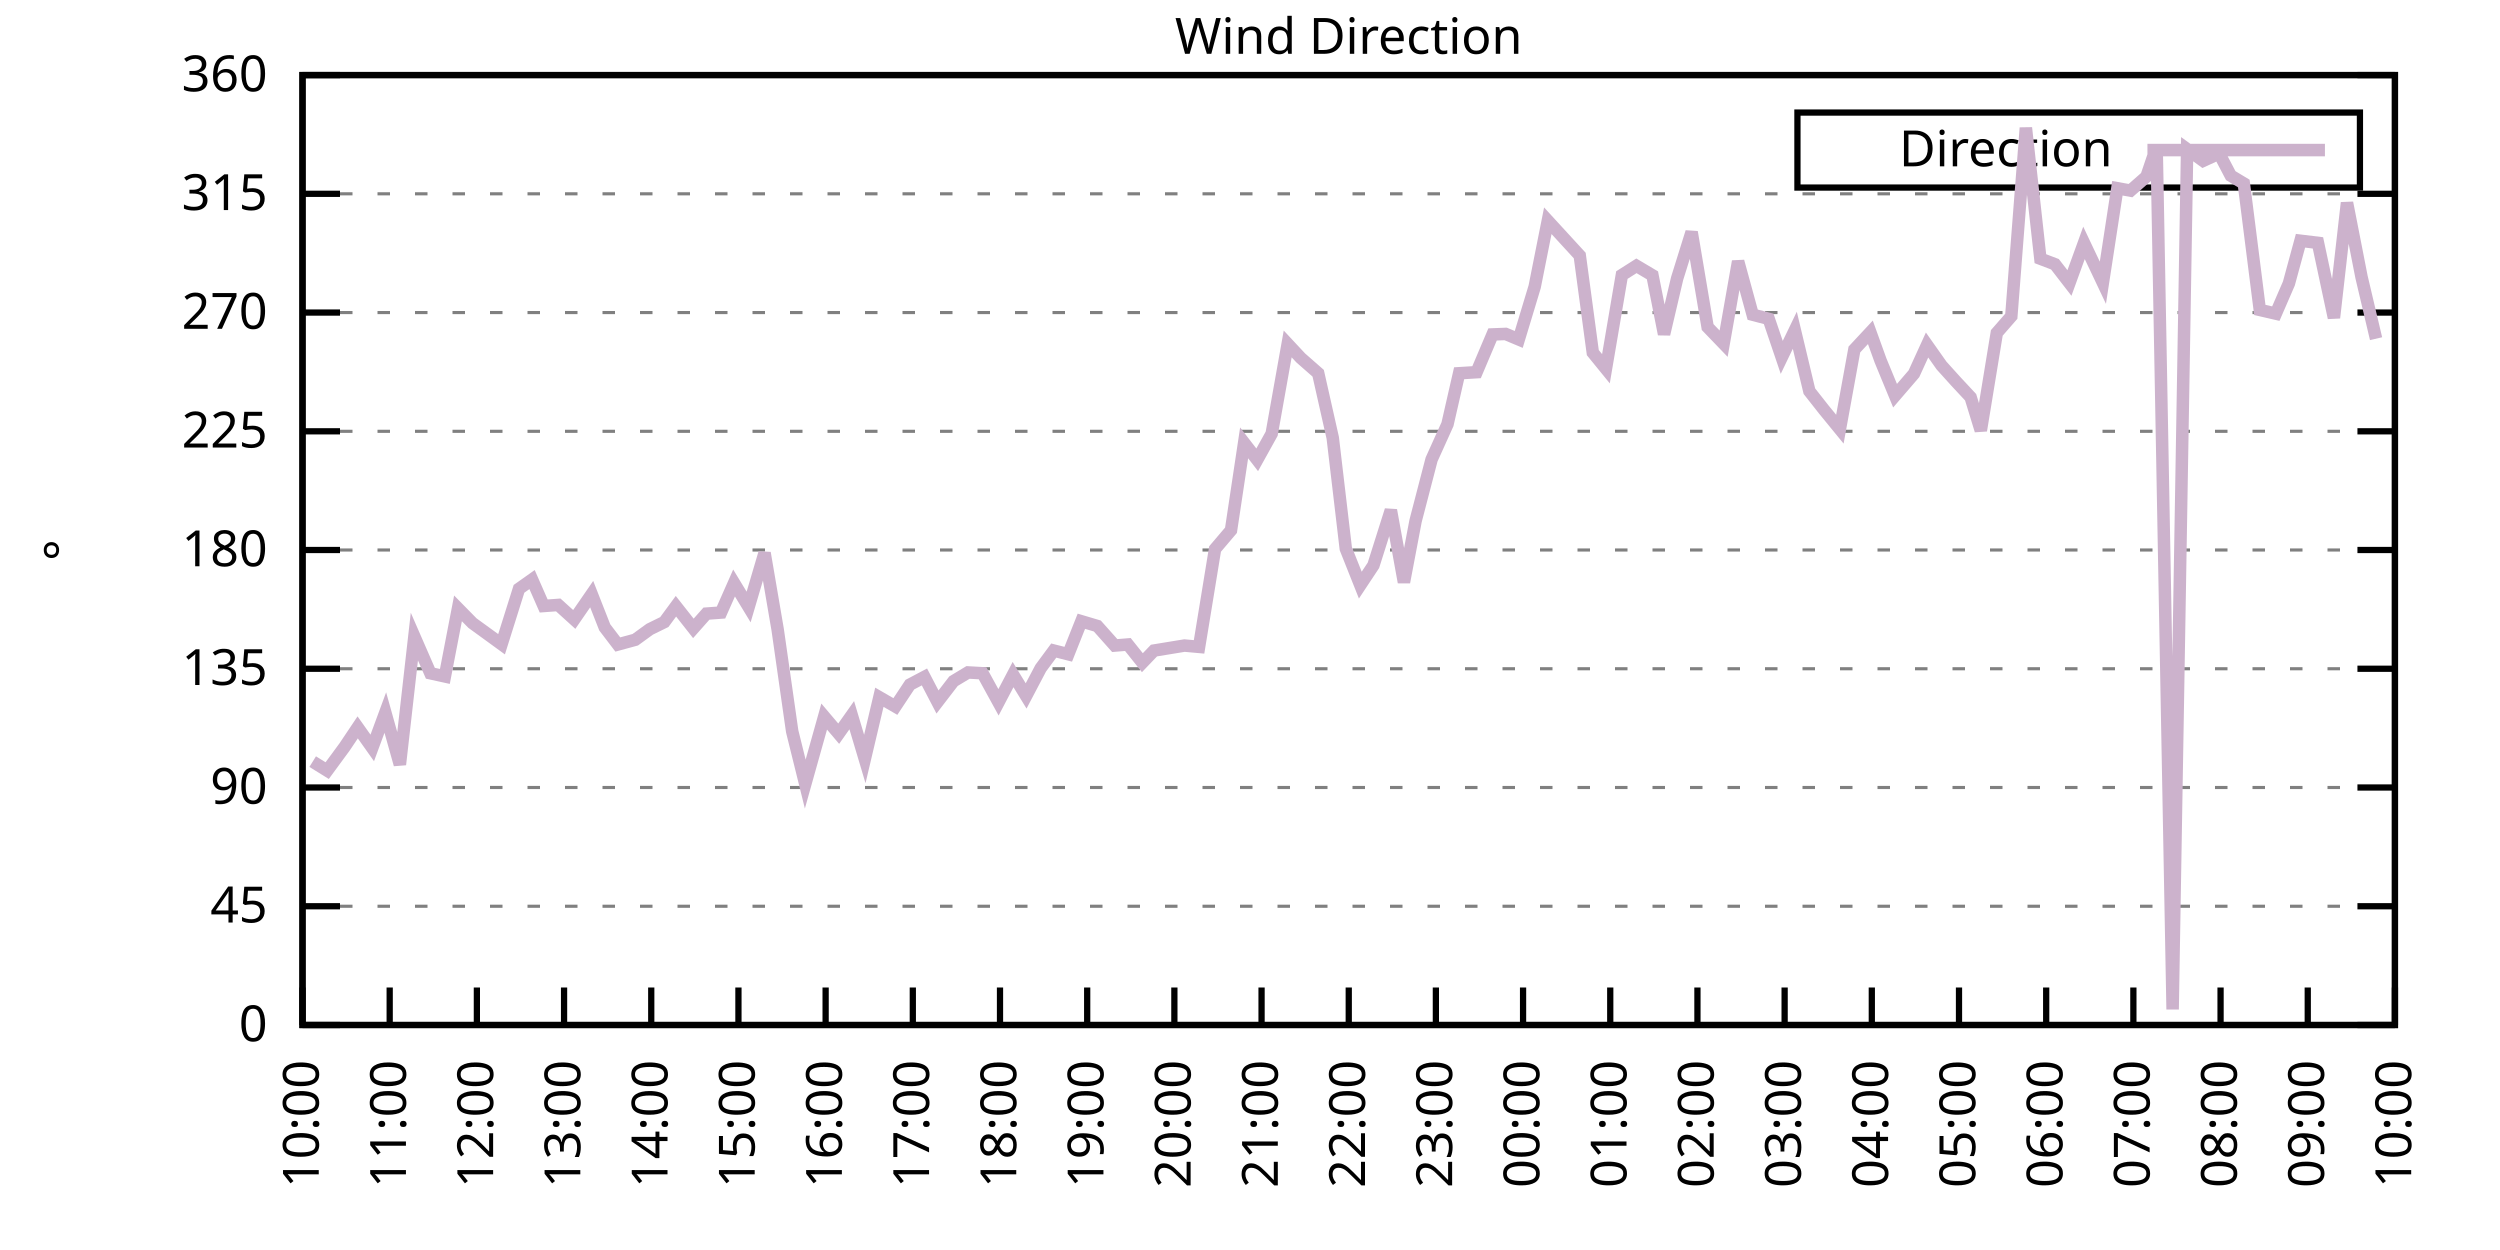
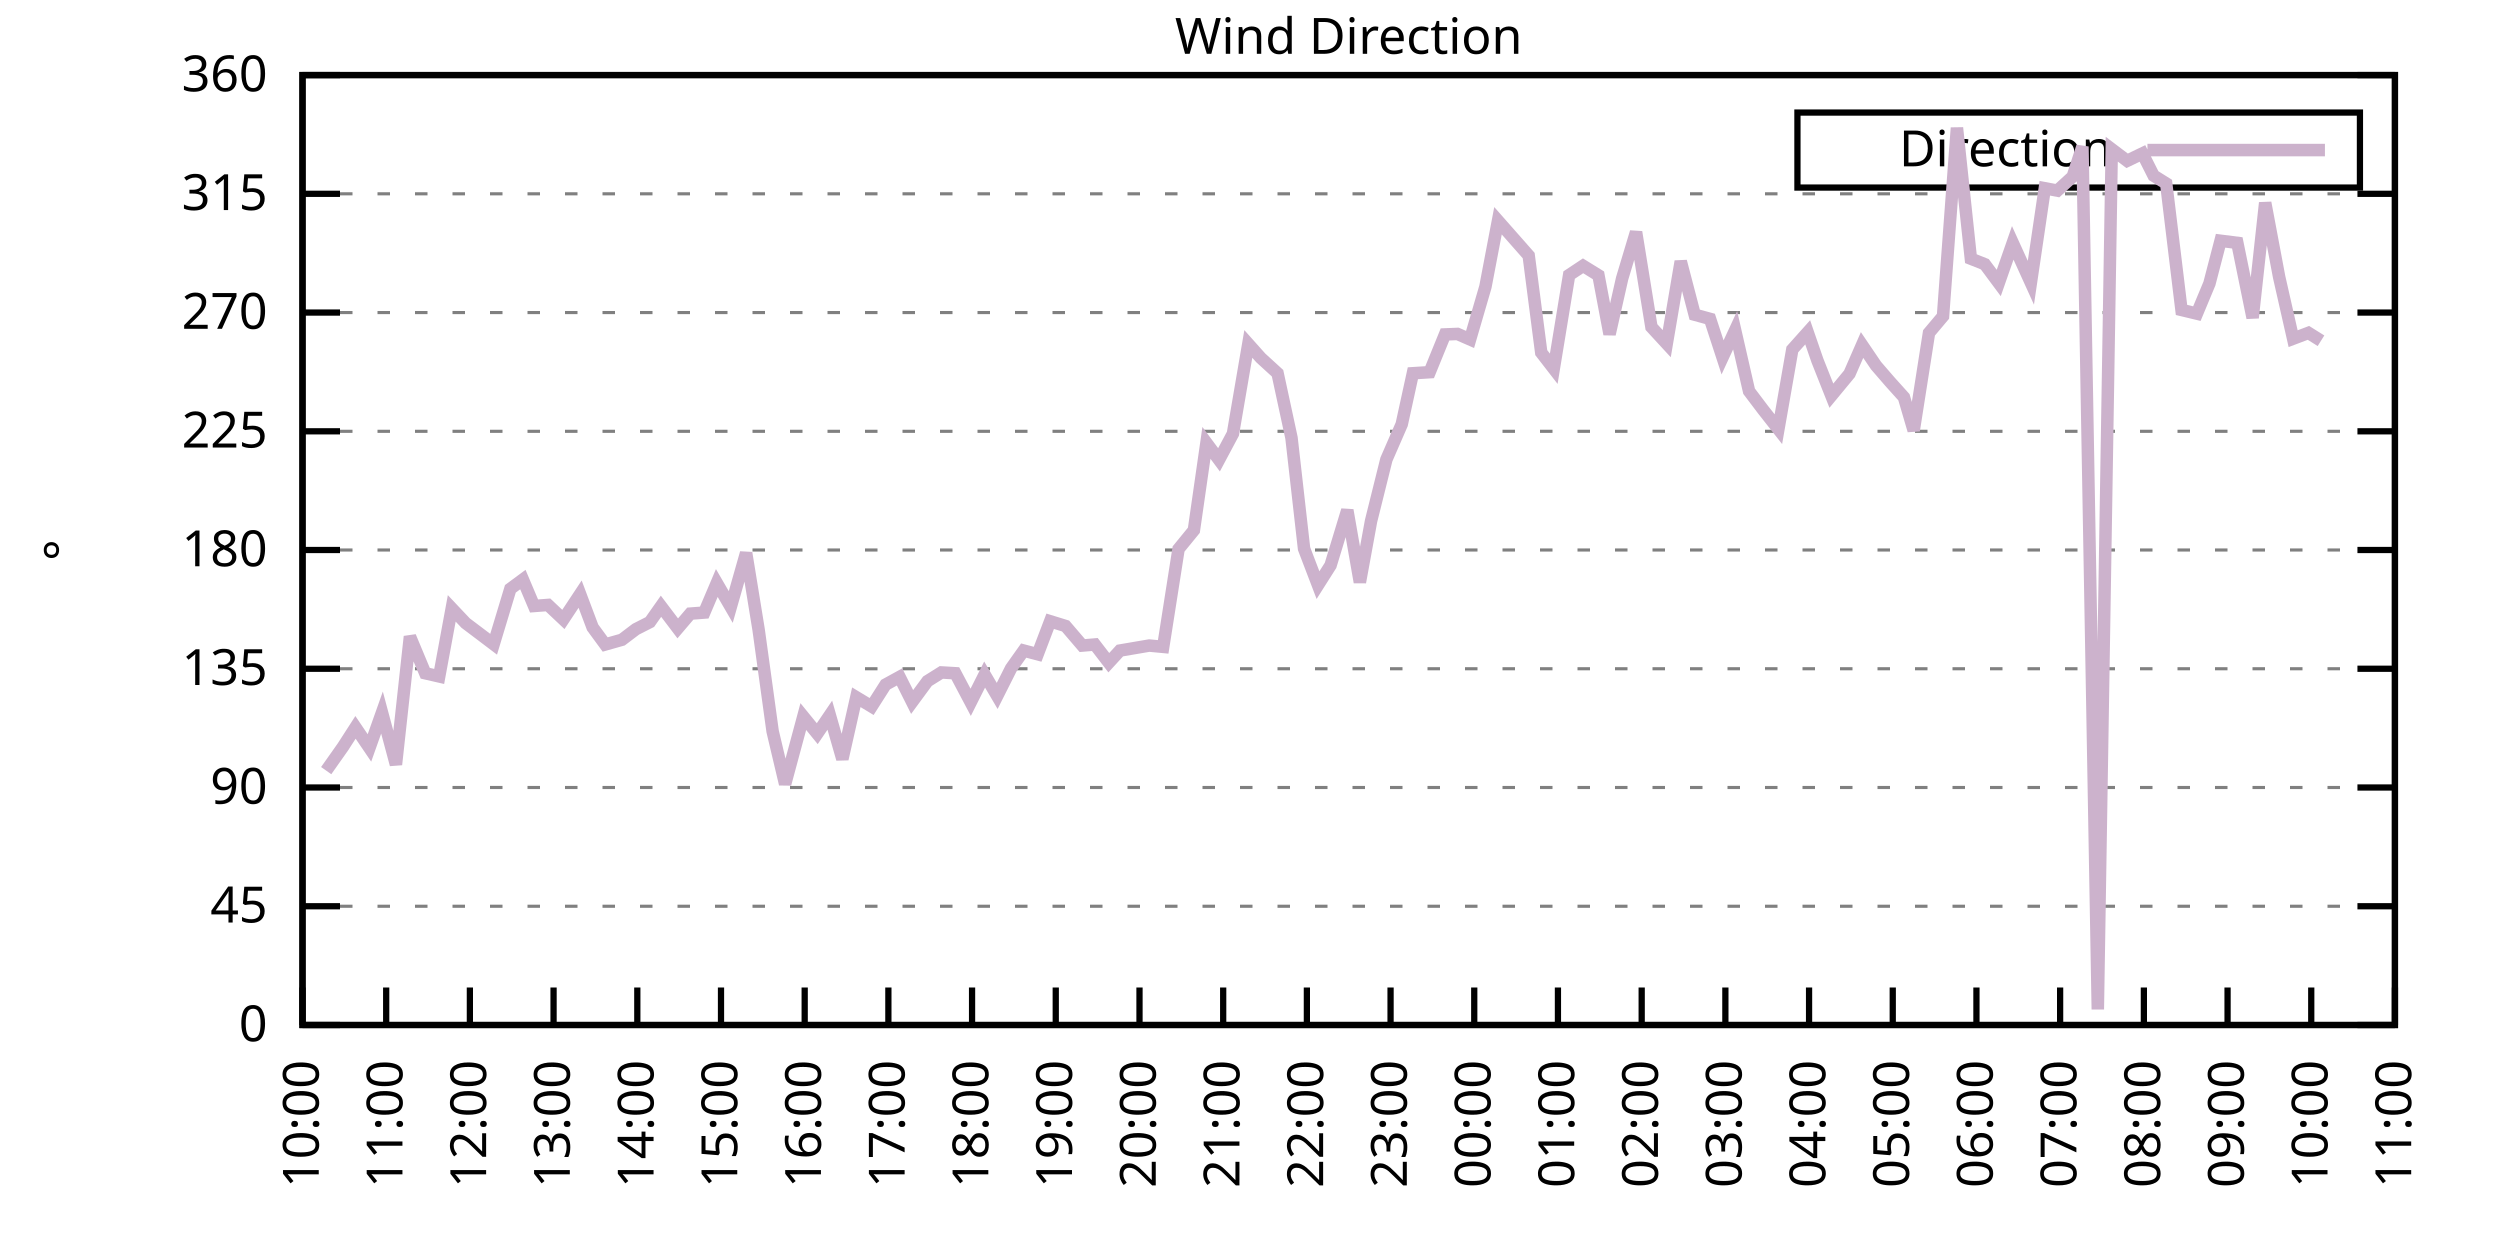
<svg xmlns="http://www.w3.org/2000/svg" xmlns:xlink="http://www.w3.org/1999/xlink" width="400" height="200" viewBox="0 0 400 200">
  <g id="gnuplot_canvas">
    <rect x="0" y="0" width="400" height="200" fill="none" />
    <defs>
      <circle id="gpDot" r="0.5" stroke-width="0.5" stroke="currentColor" />
      <path id="gpPt0" stroke-width="0.333" stroke="currentColor" d="M-1,0 h2 M0,-1 v2" />
      <path id="gpPt1" stroke-width="0.333" stroke="currentColor" d="M-1,-1 L1,1 M1,-1 L-1,1" />
      <path id="gpPt2" stroke-width="0.333" stroke="currentColor" d="M-1,0 L1,0 M0,-1 L0,1 M-1,-1 L1,1 M-1,1 L1,-1" />
      <rect id="gpPt3" stroke-width="0.333" stroke="currentColor" x="-1" y="-1" width="2" height="2" />
      <rect id="gpPt4" stroke-width="0.333" stroke="currentColor" fill="currentColor" x="-1" y="-1" width="2" height="2" />
      <circle id="gpPt5" stroke-width="0.333" stroke="currentColor" cx="0" cy="0" r="1" />
      <use xlink:href="#gpPt5" id="gpPt6" fill="currentColor" stroke="none" />
      <path id="gpPt7" stroke-width="0.333" stroke="currentColor" d="M0,-1.33 L-1.33,0.67 L1.33,0.67 z" />
      <use xlink:href="#gpPt7" id="gpPt8" fill="currentColor" stroke="none" />
      <use xlink:href="#gpPt7" id="gpPt9" stroke="currentColor" transform="rotate(180)" />
      <use xlink:href="#gpPt9" id="gpPt10" fill="currentColor" stroke="none" />
      <use xlink:href="#gpPt3" id="gpPt11" stroke="currentColor" transform="rotate(45)" />
      <use xlink:href="#gpPt11" id="gpPt12" fill="currentColor" stroke="none" />
      <path id="gpPt13" stroke-width="0.333" stroke="currentColor" d="M0,1.330 L1.265,0.411 L0.782,-1.067 L-0.782,-1.076 L-1.265,0.411 z" />
      <use xlink:href="#gpPt13" id="gpPt14" fill="currentColor" stroke="none" />
      <filter id="textbox" filterUnits="objectBoundingBox" x="0" y="0" height="1" width="1">
        <feFlood flood-color="white" flood-opacity="1" result="bgnd" />
        <feComposite in="SourceGraphic" in2="bgnd" operator="atop" />
      </filter>
      <filter id="greybox" filterUnits="objectBoundingBox" x="0" y="0" height="1" width="1">
        <feFlood flood-color="lightgrey" flood-opacity="1" result="grey" />
        <feComposite in="SourceGraphic" in2="grey" operator="atop" />
      </filter>
    </defs>
    <g fill="none" color="white" stroke="currentColor" stroke-width="1.00" stroke-linecap="butt" stroke-linejoin="miter">
</g>
    <g fill="none" color="black" stroke="currentColor" stroke-width="1.00" stroke-linecap="butt" stroke-linejoin="miter">
      <g stroke="none" shape-rendering="crispEdges">
        <polygon fill="rgb(255, 255, 255)" points="48.40,164.00 383.18,164.00 383.18,12.02 48.40,12.02 " />
      </g>
    </g>
    <g fill="none" color="black" stroke="currentColor" stroke-width="1.00" stroke-linecap="butt" stroke-linejoin="miter">
</g>
    <g fill="none" color="black" stroke="black" stroke-width="0.50" stroke-linecap="butt" stroke-linejoin="miter">
</g>
    <g fill="none" color="gray" stroke="currentColor" stroke-width="0.50" stroke-linecap="butt" stroke-linejoin="miter">
      <path stroke="gray" stroke-dasharray="2,4" class="gridline" d="M48.40,164.00 L383.19,164.00  " />
    </g>
    <g fill="none" color="gray" stroke="gray" stroke-width="1.00" stroke-linecap="butt" stroke-linejoin="miter">
</g>
    <g fill="none" color="black" stroke="currentColor" stroke-width="1.00" stroke-linecap="butt" stroke-linejoin="miter">
      <path stroke="black" d="M48.40,164.00 L54.40,164.00 M383.19,164.00 L377.19,164.00  " />
      <g transform="translate(42.80,166.60)" stroke="none" fill="black" font-family="Sans" font-size="8.00" text-anchor="end">
        <text>
          <tspan font-family="Sans"> 0</tspan>
        </text>
      </g>
    </g>
    <g fill="none" color="black" stroke="currentColor" stroke-width="1.00" stroke-linecap="butt" stroke-linejoin="miter">
</g>
    <g fill="none" color="black" stroke="black" stroke-width="0.50" stroke-linecap="butt" stroke-linejoin="miter">
</g>
    <g fill="none" color="gray" stroke="currentColor" stroke-width="0.50" stroke-linecap="butt" stroke-linejoin="miter">
      <path stroke="gray" stroke-dasharray="2,4" class="gridline" d="M48.40,145.00 L383.19,145.00  " />
    </g>
    <g fill="none" color="gray" stroke="gray" stroke-width="1.00" stroke-linecap="butt" stroke-linejoin="miter">
</g>
    <g fill="none" color="black" stroke="currentColor" stroke-width="1.00" stroke-linecap="butt" stroke-linejoin="miter">
      <path stroke="black" d="M48.40,145.00 L54.40,145.00 M383.19,145.00 L377.19,145.00  " />
      <g transform="translate(42.80,147.60)" stroke="none" fill="black" font-family="Sans" font-size="8.00" text-anchor="end">
        <text>
          <tspan font-family="Sans"> 45</tspan>
        </text>
      </g>
    </g>
    <g fill="none" color="black" stroke="currentColor" stroke-width="1.00" stroke-linecap="butt" stroke-linejoin="miter">
</g>
    <g fill="none" color="black" stroke="black" stroke-width="0.50" stroke-linecap="butt" stroke-linejoin="miter">
</g>
    <g fill="none" color="gray" stroke="currentColor" stroke-width="0.50" stroke-linecap="butt" stroke-linejoin="miter">
      <path stroke="gray" stroke-dasharray="2,4" class="gridline" d="M48.40,126.00 L383.19,126.00  " />
    </g>
    <g fill="none" color="gray" stroke="gray" stroke-width="1.00" stroke-linecap="butt" stroke-linejoin="miter">
</g>
    <g fill="none" color="black" stroke="currentColor" stroke-width="1.00" stroke-linecap="butt" stroke-linejoin="miter">
      <path stroke="black" d="M48.40,126.00 L54.40,126.00 M383.19,126.00 L377.19,126.00  " />
      <g transform="translate(42.80,128.60)" stroke="none" fill="black" font-family="Sans" font-size="8.00" text-anchor="end">
        <text>
          <tspan font-family="Sans"> 90</tspan>
        </text>
      </g>
    </g>
    <g fill="none" color="black" stroke="currentColor" stroke-width="1.00" stroke-linecap="butt" stroke-linejoin="miter">
</g>
    <g fill="none" color="black" stroke="black" stroke-width="0.50" stroke-linecap="butt" stroke-linejoin="miter">
</g>
    <g fill="none" color="gray" stroke="currentColor" stroke-width="0.50" stroke-linecap="butt" stroke-linejoin="miter">
      <path stroke="gray" stroke-dasharray="2,4" class="gridline" d="M48.40,107.00 L383.19,107.00  " />
    </g>
    <g fill="none" color="gray" stroke="gray" stroke-width="1.00" stroke-linecap="butt" stroke-linejoin="miter">
</g>
    <g fill="none" color="black" stroke="currentColor" stroke-width="1.00" stroke-linecap="butt" stroke-linejoin="miter">
      <path stroke="black" d="M48.40,107.00 L54.40,107.00 M383.19,107.00 L377.19,107.00  " />
      <g transform="translate(42.80,109.60)" stroke="none" fill="black" font-family="Sans" font-size="8.00" text-anchor="end">
        <text>
          <tspan font-family="Sans"> 135</tspan>
        </text>
      </g>
    </g>
    <g fill="none" color="black" stroke="currentColor" stroke-width="1.00" stroke-linecap="butt" stroke-linejoin="miter">
</g>
    <g fill="none" color="black" stroke="black" stroke-width="0.50" stroke-linecap="butt" stroke-linejoin="miter">
</g>
    <g fill="none" color="gray" stroke="currentColor" stroke-width="0.50" stroke-linecap="butt" stroke-linejoin="miter">
      <path stroke="gray" stroke-dasharray="2,4" class="gridline" d="M48.40,88.00 L383.19,88.00  " />
    </g>
    <g fill="none" color="gray" stroke="gray" stroke-width="1.00" stroke-linecap="butt" stroke-linejoin="miter">
</g>
    <g fill="none" color="black" stroke="currentColor" stroke-width="1.00" stroke-linecap="butt" stroke-linejoin="miter">
      <path stroke="black" d="M48.40,88.00 L54.40,88.00 M383.19,88.00 L377.19,88.00  " />
      <g transform="translate(42.80,90.60)" stroke="none" fill="black" font-family="Sans" font-size="8.00" text-anchor="end">
        <text>
          <tspan font-family="Sans"> 180</tspan>
        </text>
      </g>
    </g>
    <g fill="none" color="black" stroke="currentColor" stroke-width="1.00" stroke-linecap="butt" stroke-linejoin="miter">
</g>
    <g fill="none" color="black" stroke="black" stroke-width="0.50" stroke-linecap="butt" stroke-linejoin="miter">
</g>
    <g fill="none" color="gray" stroke="currentColor" stroke-width="0.50" stroke-linecap="butt" stroke-linejoin="miter">
      <path stroke="gray" stroke-dasharray="2,4" class="gridline" d="M48.40,69.01 L383.19,69.01  " />
    </g>
    <g fill="none" color="gray" stroke="gray" stroke-width="1.00" stroke-linecap="butt" stroke-linejoin="miter">
</g>
    <g fill="none" color="black" stroke="currentColor" stroke-width="1.00" stroke-linecap="butt" stroke-linejoin="miter">
      <path stroke="black" d="M48.40,69.01 L54.40,69.01 M383.19,69.01 L377.19,69.01  " />
      <g transform="translate(42.80,71.61)" stroke="none" fill="black" font-family="Sans" font-size="8.00" text-anchor="end">
        <text>
          <tspan font-family="Sans"> 225</tspan>
        </text>
      </g>
    </g>
    <g fill="none" color="black" stroke="currentColor" stroke-width="1.00" stroke-linecap="butt" stroke-linejoin="miter">
</g>
    <g fill="none" color="black" stroke="black" stroke-width="0.50" stroke-linecap="butt" stroke-linejoin="miter">
</g>
    <g fill="none" color="gray" stroke="currentColor" stroke-width="0.50" stroke-linecap="butt" stroke-linejoin="miter">
      <path stroke="gray" stroke-dasharray="2,4" class="gridline" d="M48.40,50.01 L383.19,50.01  " />
    </g>
    <g fill="none" color="gray" stroke="gray" stroke-width="1.00" stroke-linecap="butt" stroke-linejoin="miter">
</g>
    <g fill="none" color="black" stroke="currentColor" stroke-width="1.00" stroke-linecap="butt" stroke-linejoin="miter">
      <path stroke="black" d="M48.40,50.01 L54.40,50.01 M383.19,50.01 L377.19,50.01  " />
      <g transform="translate(42.80,52.61)" stroke="none" fill="black" font-family="Sans" font-size="8.00" text-anchor="end">
        <text>
          <tspan font-family="Sans"> 270</tspan>
        </text>
      </g>
    </g>
    <g fill="none" color="black" stroke="currentColor" stroke-width="1.00" stroke-linecap="butt" stroke-linejoin="miter">
</g>
    <g fill="none" color="black" stroke="black" stroke-width="0.50" stroke-linecap="butt" stroke-linejoin="miter">
</g>
    <g fill="none" color="gray" stroke="currentColor" stroke-width="0.50" stroke-linecap="butt" stroke-linejoin="miter">
      <path stroke="gray" stroke-dasharray="2,4" class="gridline" d="M48.40,31.01 L383.19,31.01  " />
    </g>
    <g fill="none" color="gray" stroke="gray" stroke-width="1.00" stroke-linecap="butt" stroke-linejoin="miter">
</g>
    <g fill="none" color="black" stroke="currentColor" stroke-width="1.00" stroke-linecap="butt" stroke-linejoin="miter">
      <path stroke="black" d="M48.40,31.01 L54.40,31.01 M383.19,31.01 L377.19,31.01  " />
      <g transform="translate(42.80,33.61)" stroke="none" fill="black" font-family="Sans" font-size="8.00" text-anchor="end">
        <text>
          <tspan font-family="Sans"> 315</tspan>
        </text>
      </g>
    </g>
    <g fill="none" color="black" stroke="currentColor" stroke-width="1.00" stroke-linecap="butt" stroke-linejoin="miter">
</g>
    <g fill="none" color="black" stroke="black" stroke-width="0.50" stroke-linecap="butt" stroke-linejoin="miter">
</g>
    <g fill="none" color="gray" stroke="currentColor" stroke-width="0.50" stroke-linecap="butt" stroke-linejoin="miter">
      <path stroke="gray" stroke-dasharray="2,4" class="gridline" d="M48.40,12.01 L383.19,12.01  " />
    </g>
    <g fill="none" color="gray" stroke="gray" stroke-width="1.00" stroke-linecap="butt" stroke-linejoin="miter">
</g>
    <g fill="none" color="black" stroke="currentColor" stroke-width="1.00" stroke-linecap="butt" stroke-linejoin="miter">
      <path stroke="black" d="M48.40,12.01 L54.40,12.01 M383.19,12.01 L377.19,12.01  " />
      <g transform="translate(42.80,14.61)" stroke="none" fill="black" font-family="Sans" font-size="8.00" text-anchor="end">
        <text>
          <tspan font-family="Sans"> 360</tspan>
        </text>
      </g>
    </g>
    <g fill="none" color="black" stroke="currentColor" stroke-width="1.00" stroke-linecap="butt" stroke-linejoin="miter">
      <path stroke="black" d="M48.40,164.00 L48.40,158.00  " />
      <g transform="translate(51.00,169.60) rotate(270.00)" stroke="none" fill="black" font-family="Sans" font-size="8.00" text-anchor="end">
        <text>
          <tspan font-family="Sans">10:00</tspan>
        </text>
      </g>
    </g>
    <g fill="none" color="black" stroke="currentColor" stroke-width="1.00" stroke-linecap="butt" stroke-linejoin="miter">
-       <path stroke="black" d="M62.35,164.00 L62.35,158.00  " />
-       <g transform="translate(64.95,169.60) rotate(270.00)" stroke="none" fill="black" font-family="Sans" font-size="8.00" text-anchor="end">
+       <path stroke="black" d="M61.79,164.00 L61.79,158.00  " />
+       <g transform="translate(64.39,169.60) rotate(270.00)" stroke="none" fill="black" font-family="Sans" font-size="8.00" text-anchor="end">
        <text>
          <tspan font-family="Sans">11:00</tspan>
        </text>
      </g>
    </g>
    <g fill="none" color="black" stroke="currentColor" stroke-width="1.00" stroke-linecap="butt" stroke-linejoin="miter">
-       <path stroke="black" d="M76.30,164.00 L76.30,158.00  " />
-       <g transform="translate(78.90,169.60) rotate(270.00)" stroke="none" fill="black" font-family="Sans" font-size="8.00" text-anchor="end">
+       <path stroke="black" d="M75.18,164.00 L75.18,158.00  " />
+       <g transform="translate(77.78,169.60) rotate(270.00)" stroke="none" fill="black" font-family="Sans" font-size="8.00" text-anchor="end">
        <text>
          <tspan font-family="Sans">12:00</tspan>
        </text>
      </g>
    </g>
    <g fill="none" color="black" stroke="currentColor" stroke-width="1.00" stroke-linecap="butt" stroke-linejoin="miter">
-       <path stroke="black" d="M90.25,164.00 L90.25,158.00  " />
-       <g transform="translate(92.85,169.60) rotate(270.00)" stroke="none" fill="black" font-family="Sans" font-size="8.00" text-anchor="end">
+       <path stroke="black" d="M88.57,164.00 L88.57,158.00  " />
+       <g transform="translate(91.17,169.60) rotate(270.00)" stroke="none" fill="black" font-family="Sans" font-size="8.00" text-anchor="end">
        <text>
          <tspan font-family="Sans">13:00</tspan>
        </text>
      </g>
    </g>
    <g fill="none" color="black" stroke="currentColor" stroke-width="1.00" stroke-linecap="butt" stroke-linejoin="miter">
-       <path stroke="black" d="M104.20,164.00 L104.20,158.00  " />
-       <g transform="translate(106.80,169.60) rotate(270.00)" stroke="none" fill="black" font-family="Sans" font-size="8.00" text-anchor="end">
+       <path stroke="black" d="M101.97,164.00 L101.97,158.00  " />
+       <g transform="translate(104.57,169.60) rotate(270.00)" stroke="none" fill="black" font-family="Sans" font-size="8.00" text-anchor="end">
        <text>
          <tspan font-family="Sans">14:00</tspan>
        </text>
      </g>
    </g>
    <g fill="none" color="black" stroke="currentColor" stroke-width="1.00" stroke-linecap="butt" stroke-linejoin="miter">
-       <path stroke="black" d="M118.15,164.00 L118.15,158.00  " />
-       <g transform="translate(120.75,169.60) rotate(270.00)" stroke="none" fill="black" font-family="Sans" font-size="8.00" text-anchor="end">
+       <path stroke="black" d="M115.36,164.00 L115.36,158.00  " />
+       <g transform="translate(117.96,169.60) rotate(270.00)" stroke="none" fill="black" font-family="Sans" font-size="8.00" text-anchor="end">
        <text>
          <tspan font-family="Sans">15:00</tspan>
        </text>
      </g>
    </g>
    <g fill="none" color="black" stroke="currentColor" stroke-width="1.00" stroke-linecap="butt" stroke-linejoin="miter">
-       <path stroke="black" d="M132.10,164.00 L132.10,158.00  " />
-       <g transform="translate(134.70,169.60) rotate(270.00)" stroke="none" fill="black" font-family="Sans" font-size="8.00" text-anchor="end">
+       <path stroke="black" d="M128.75,164.00 L128.75,158.00  " />
+       <g transform="translate(131.35,169.60) rotate(270.00)" stroke="none" fill="black" font-family="Sans" font-size="8.00" text-anchor="end">
        <text>
          <tspan font-family="Sans">16:00</tspan>
        </text>
      </g>
    </g>
    <g fill="none" color="black" stroke="currentColor" stroke-width="1.00" stroke-linecap="butt" stroke-linejoin="miter">
-       <path stroke="black" d="M146.05,164.00 L146.05,158.00  " />
-       <g transform="translate(148.65,169.60) rotate(270.00)" stroke="none" fill="black" font-family="Sans" font-size="8.00" text-anchor="end">
+       <path stroke="black" d="M142.14,164.00 L142.14,158.00  " />
+       <g transform="translate(144.74,169.60) rotate(270.00)" stroke="none" fill="black" font-family="Sans" font-size="8.00" text-anchor="end">
        <text>
          <tspan font-family="Sans">17:00</tspan>
        </text>
      </g>
    </g>
    <g fill="none" color="black" stroke="currentColor" stroke-width="1.00" stroke-linecap="butt" stroke-linejoin="miter">
-       <path stroke="black" d="M160.00,164.00 L160.00,158.00  " />
-       <g transform="translate(162.60,169.60) rotate(270.00)" stroke="none" fill="black" font-family="Sans" font-size="8.00" text-anchor="end">
+       <path stroke="black" d="M155.53,164.00 L155.53,158.00  " />
+       <g transform="translate(158.13,169.60) rotate(270.00)" stroke="none" fill="black" font-family="Sans" font-size="8.00" text-anchor="end">
        <text>
          <tspan font-family="Sans">18:00</tspan>
        </text>
      </g>
    </g>
    <g fill="none" color="black" stroke="currentColor" stroke-width="1.00" stroke-linecap="butt" stroke-linejoin="miter">
-       <path stroke="black" d="M173.95,164.00 L173.95,158.00  " />
-       <g transform="translate(176.55,169.60) rotate(270.00)" stroke="none" fill="black" font-family="Sans" font-size="8.00" text-anchor="end">
+       <path stroke="black" d="M168.92,164.00 L168.92,158.00  " />
+       <g transform="translate(171.52,169.60) rotate(270.00)" stroke="none" fill="black" font-family="Sans" font-size="8.00" text-anchor="end">
        <text>
          <tspan font-family="Sans">19:00</tspan>
        </text>
      </g>
    </g>
    <g fill="none" color="black" stroke="currentColor" stroke-width="1.00" stroke-linecap="butt" stroke-linejoin="miter">
-       <path stroke="black" d="M187.90,164.00 L187.90,158.00  " />
-       <g transform="translate(190.50,169.60) rotate(270.00)" stroke="none" fill="black" font-family="Sans" font-size="8.00" text-anchor="end">
+       <path stroke="black" d="M182.32,164.00 L182.32,158.00  " />
+       <g transform="translate(184.92,169.60) rotate(270.00)" stroke="none" fill="black" font-family="Sans" font-size="8.00" text-anchor="end">
        <text>
          <tspan font-family="Sans">20:00</tspan>
        </text>
      </g>
    </g>
    <g fill="none" color="black" stroke="currentColor" stroke-width="1.00" stroke-linecap="butt" stroke-linejoin="miter">
-       <path stroke="black" d="M201.85,164.00 L201.85,158.00  " />
-       <g transform="translate(204.45,169.60) rotate(270.00)" stroke="none" fill="black" font-family="Sans" font-size="8.00" text-anchor="end">
+       <path stroke="black" d="M195.71,164.00 L195.71,158.00  " />
+       <g transform="translate(198.31,169.60) rotate(270.00)" stroke="none" fill="black" font-family="Sans" font-size="8.00" text-anchor="end">
        <text>
          <tspan font-family="Sans">21:00</tspan>
        </text>
      </g>
    </g>
    <g fill="none" color="black" stroke="currentColor" stroke-width="1.00" stroke-linecap="butt" stroke-linejoin="miter">
-       <path stroke="black" d="M215.80,164.00 L215.80,158.00  " />
-       <g transform="translate(218.40,169.60) rotate(270.00)" stroke="none" fill="black" font-family="Sans" font-size="8.00" text-anchor="end">
+       <path stroke="black" d="M209.10,164.00 L209.10,158.00  " />
+       <g transform="translate(211.70,169.60) rotate(270.00)" stroke="none" fill="black" font-family="Sans" font-size="8.00" text-anchor="end">
        <text>
          <tspan font-family="Sans">22:00</tspan>
        </text>
      </g>
    </g>
    <g fill="none" color="black" stroke="currentColor" stroke-width="1.00" stroke-linecap="butt" stroke-linejoin="miter">
-       <path stroke="black" d="M229.74,164.00 L229.74,158.00  " />
-       <g transform="translate(232.34,169.60) rotate(270.00)" stroke="none" fill="black" font-family="Sans" font-size="8.00" text-anchor="end">
+       <path stroke="black" d="M222.49,164.00 L222.49,158.00  " />
+       <g transform="translate(225.09,169.60) rotate(270.00)" stroke="none" fill="black" font-family="Sans" font-size="8.00" text-anchor="end">
        <text>
          <tspan font-family="Sans">23:00</tspan>
        </text>
      </g>
    </g>
    <g fill="none" color="black" stroke="currentColor" stroke-width="1.00" stroke-linecap="butt" stroke-linejoin="miter">
-       <path stroke="black" d="M243.69,164.00 L243.69,158.00  " />
-       <g transform="translate(246.29,169.60) rotate(270.00)" stroke="none" fill="black" font-family="Sans" font-size="8.00" text-anchor="end">
+       <path stroke="black" d="M235.88,164.00 L235.88,158.00  " />
+       <g transform="translate(238.48,169.60) rotate(270.00)" stroke="none" fill="black" font-family="Sans" font-size="8.00" text-anchor="end">
        <text>
          <tspan font-family="Sans">00:00</tspan>
        </text>
      </g>
    </g>
    <g fill="none" color="black" stroke="currentColor" stroke-width="1.00" stroke-linecap="butt" stroke-linejoin="miter">
-       <path stroke="black" d="M257.64,164.00 L257.64,158.00  " />
-       <g transform="translate(260.24,169.60) rotate(270.00)" stroke="none" fill="black" font-family="Sans" font-size="8.00" text-anchor="end">
+       <path stroke="black" d="M249.27,164.00 L249.27,158.00  " />
+       <g transform="translate(251.87,169.60) rotate(270.00)" stroke="none" fill="black" font-family="Sans" font-size="8.00" text-anchor="end">
        <text>
          <tspan font-family="Sans">01:00</tspan>
        </text>
      </g>
    </g>
    <g fill="none" color="black" stroke="currentColor" stroke-width="1.00" stroke-linecap="butt" stroke-linejoin="miter">
-       <path stroke="black" d="M271.59,164.00 L271.59,158.00  " />
-       <g transform="translate(274.19,169.60) rotate(270.00)" stroke="none" fill="black" font-family="Sans" font-size="8.00" text-anchor="end">
+       <path stroke="black" d="M262.67,164.00 L262.67,158.00  " />
+       <g transform="translate(265.27,169.60) rotate(270.00)" stroke="none" fill="black" font-family="Sans" font-size="8.00" text-anchor="end">
        <text>
          <tspan font-family="Sans">02:00</tspan>
        </text>
      </g>
    </g>
    <g fill="none" color="black" stroke="currentColor" stroke-width="1.00" stroke-linecap="butt" stroke-linejoin="miter">
-       <path stroke="black" d="M285.54,164.00 L285.54,158.00  " />
-       <g transform="translate(288.14,169.60) rotate(270.00)" stroke="none" fill="black" font-family="Sans" font-size="8.00" text-anchor="end">
+       <path stroke="black" d="M276.06,164.00 L276.06,158.00  " />
+       <g transform="translate(278.66,169.60) rotate(270.00)" stroke="none" fill="black" font-family="Sans" font-size="8.00" text-anchor="end">
        <text>
          <tspan font-family="Sans">03:00</tspan>
        </text>
      </g>
    </g>
    <g fill="none" color="black" stroke="currentColor" stroke-width="1.00" stroke-linecap="butt" stroke-linejoin="miter">
-       <path stroke="black" d="M299.49,164.00 L299.49,158.00  " />
-       <g transform="translate(302.09,169.60) rotate(270.00)" stroke="none" fill="black" font-family="Sans" font-size="8.00" text-anchor="end">
+       <path stroke="black" d="M289.45,164.00 L289.45,158.00  " />
+       <g transform="translate(292.05,169.60) rotate(270.00)" stroke="none" fill="black" font-family="Sans" font-size="8.00" text-anchor="end">
        <text>
          <tspan font-family="Sans">04:00</tspan>
        </text>
      </g>
    </g>
    <g fill="none" color="black" stroke="currentColor" stroke-width="1.00" stroke-linecap="butt" stroke-linejoin="miter">
-       <path stroke="black" d="M313.44,164.00 L313.44,158.00  " />
-       <g transform="translate(316.04,169.60) rotate(270.00)" stroke="none" fill="black" font-family="Sans" font-size="8.00" text-anchor="end">
+       <path stroke="black" d="M302.84,164.00 L302.84,158.00  " />
+       <g transform="translate(305.44,169.60) rotate(270.00)" stroke="none" fill="black" font-family="Sans" font-size="8.00" text-anchor="end">
        <text>
          <tspan font-family="Sans">05:00</tspan>
        </text>
      </g>
    </g>
    <g fill="none" color="black" stroke="currentColor" stroke-width="1.00" stroke-linecap="butt" stroke-linejoin="miter">
-       <path stroke="black" d="M327.39,164.00 L327.39,158.00  " />
-       <g transform="translate(329.99,169.60) rotate(270.00)" stroke="none" fill="black" font-family="Sans" font-size="8.00" text-anchor="end">
+       <path stroke="black" d="M316.23,164.00 L316.23,158.00  " />
+       <g transform="translate(318.83,169.60) rotate(270.00)" stroke="none" fill="black" font-family="Sans" font-size="8.00" text-anchor="end">
        <text>
          <tspan font-family="Sans">06:00</tspan>
        </text>
      </g>
    </g>
    <g fill="none" color="black" stroke="currentColor" stroke-width="1.00" stroke-linecap="butt" stroke-linejoin="miter">
-       <path stroke="black" d="M341.34,164.00 L341.34,158.00  " />
-       <g transform="translate(343.94,169.60) rotate(270.00)" stroke="none" fill="black" font-family="Sans" font-size="8.00" text-anchor="end">
+       <path stroke="black" d="M329.62,164.00 L329.62,158.00  " />
+       <g transform="translate(332.22,169.60) rotate(270.00)" stroke="none" fill="black" font-family="Sans" font-size="8.00" text-anchor="end">
        <text>
          <tspan font-family="Sans">07:00</tspan>
        </text>
      </g>
    </g>
    <g fill="none" color="black" stroke="currentColor" stroke-width="1.00" stroke-linecap="butt" stroke-linejoin="miter">
-       <path stroke="black" d="M355.29,164.00 L355.29,158.00  " />
-       <g transform="translate(357.89,169.60) rotate(270.00)" stroke="none" fill="black" font-family="Sans" font-size="8.00" text-anchor="end">
+       <path stroke="black" d="M343.02,164.00 L343.02,158.00  " />
+       <g transform="translate(345.62,169.60) rotate(270.00)" stroke="none" fill="black" font-family="Sans" font-size="8.00" text-anchor="end">
        <text>
          <tspan font-family="Sans">08:00</tspan>
        </text>
      </g>
    </g>
    <g fill="none" color="black" stroke="currentColor" stroke-width="1.00" stroke-linecap="butt" stroke-linejoin="miter">
-       <path stroke="black" d="M369.24,164.00 L369.24,158.00  " />
-       <g transform="translate(371.84,169.60) rotate(270.00)" stroke="none" fill="black" font-family="Sans" font-size="8.00" text-anchor="end">
+       <path stroke="black" d="M356.41,164.00 L356.41,158.00  " />
+       <g transform="translate(359.01,169.60) rotate(270.00)" stroke="none" fill="black" font-family="Sans" font-size="8.00" text-anchor="end">
        <text>
          <tspan font-family="Sans">09:00</tspan>
+         </text>
+       </g>
+     </g>
+     <g fill="none" color="black" stroke="currentColor" stroke-width="1.00" stroke-linecap="butt" stroke-linejoin="miter">
+       <path stroke="black" d="M369.80,164.00 L369.80,158.00  " />
+       <g transform="translate(372.40,169.60) rotate(270.00)" stroke="none" fill="black" font-family="Sans" font-size="8.00" text-anchor="end">
+         <text>
+           <tspan font-family="Sans">10:00</tspan>
        </text>
      </g>
    </g>
    <g fill="none" color="black" stroke="currentColor" stroke-width="1.00" stroke-linecap="butt" stroke-linejoin="miter">
      <path stroke="black" d="M383.19,164.00 L383.19,158.00  " />
      <g transform="translate(385.79,169.60) rotate(270.00)" stroke="none" fill="black" font-family="Sans" font-size="8.00" text-anchor="end">
        <text>
-           <tspan font-family="Sans">10:00</tspan>
+           <tspan font-family="Sans">11:00</tspan>
        </text>
      </g>
    </g>
    <g fill="none" color="black" stroke="currentColor" stroke-width="1.00" stroke-linecap="butt" stroke-linejoin="miter">
</g>
    <g fill="none" color="black" stroke="currentColor" stroke-width="1.00" stroke-linecap="butt" stroke-linejoin="miter">
      <path stroke="black" d="M48.40,12.01 L48.40,164.00 L383.19,164.00 L383.19,12.01 L48.40,12.01 Z  " />
    </g>
    <g fill="none" color="black" stroke="currentColor" stroke-width="1.00" stroke-linecap="butt" stroke-linejoin="miter">
</g>
    <g fill="none" color="black" stroke="currentColor" stroke-width="1.00" stroke-linecap="butt" stroke-linejoin="miter">
      <path stroke="black" d="M287.59,30.01 L287.59,18.01 L377.59,18.01 L377.59,30.01 L287.59,30.01 Z  " />
    </g>
    <g id="Wind_direction_plot_1">
      <g fill="none" color="white" stroke="black" stroke-width="2.00" stroke-linecap="butt" stroke-linejoin="miter">
</g>
      <g fill="none" color="black" stroke="currentColor" stroke-width="2.00" stroke-linecap="butt" stroke-linejoin="miter">
        <g transform="translate(337.99,26.61)" stroke="none" fill="black" font-family="Sans" font-size="8.00" text-anchor="end">
          <text>
            <tspan font-family="Sans">Direction</tspan>
          </text>
        </g>
      </g>
      <g fill="none" color="black" stroke="currentColor" stroke-width="2.00" stroke-linecap="butt" stroke-linejoin="miter">
-         <path stroke="rgb(204, 178, 204)" d="M343.59,24.01 L371.99,24.01 M50.03,121.86 L52.35,123.30 L55.14,119.50 L57.23,116.38 L59.56,119.67 L61.65,114.01   L63.98,122.33 L66.30,101.85 L68.86,107.72 L71.18,108.23 L73.28,97.34 L75.60,99.70 L77.93,101.39 L80.25,103.08   L83.04,94.21 L85.13,92.73 L86.99,96.96 L89.32,96.79 L91.88,99.11 L94.67,95.06 L96.76,100.38 L98.85,103.12   L101.64,102.36 L103.97,100.67 L106.29,99.53 L108.15,97.00 L110.94,100.54 L113.03,98.18 L115.36,98.01 L117.45,93.28   L119.78,97.12 L122.33,88.47 L124.43,100.76 L126.75,117.01 L128.84,125.45 L131.87,114.65 L134.19,117.39 L136.28,114.43   L138.37,121.44 L140.70,111.56 L143.26,113.04 L145.58,109.54 L147.91,108.31 L150.00,112.32 L152.56,108.99 L154.88,107.59   L157.21,107.72 L159.76,112.37 L162.09,107.93 L164.18,111.35 L166.51,106.92 L168.60,104.09 L170.92,104.68 L173.02,99.40   L175.57,100.16 L178.36,103.29 L180.46,103.12 L182.78,106.03 L184.64,104.09 L187.20,103.67 L189.52,103.29 L191.85,103.50   L194.41,87.84 L196.96,84.84 L199.06,70.86 L201.15,73.57 L203.47,69.39 L206.03,55.03 L208.12,57.27 L210.91,59.72   L213.24,70.06 L215.33,87.79 L217.65,93.62 L219.75,90.45 L222.54,81.63 L224.63,93.16 L226.49,83.36 L229.05,73.52   L231.60,67.87 L233.46,59.72 L236.25,59.55 L238.81,53.51 L240.90,53.43 L243.00,54.31 L245.55,45.87 L247.65,35.32   L252.76,40.89 L254.85,56.42 L256.95,59.00 L259.50,44.01 L261.83,42.53 L264.39,44.05 L266.25,53.47 L268.34,44.56   L270.66,37.13 L273.22,52.33 L275.78,54.99 L278.10,41.82 L280.43,50.35 L282.99,51.02 L285.08,57.18 L287.17,52.84   L289.50,62.59 L291.82,65.54 L294.38,68.67 L296.70,55.92 L299.26,53.17 L300.89,57.69 L303.21,63.31 L306.23,59.80   L308.33,55.20 L310.65,58.49 L312.98,61.07 L315.30,63.56 L316.93,68.88 L319.49,53.26 L321.81,50.60 L324.14,20.45   L326.46,41.39 L328.79,42.28 L331.11,45.28 L333.44,38.86 L336.46,45.24 L338.78,30.12 L340.88,30.50 L343.43,28.26   L345.06,23.45 L347.62,161.51 L349.94,23.87 L352.50,25.73 L355.06,24.55 L356.92,28.10 L359.01,29.36 L361.57,49.59   L364.13,50.18 L366.22,45.36 L368.08,38.52 L370.87,38.86 L373.43,50.85 L375.52,32.44 L377.84,44.31 L380.17,54.19    " />
+         <path stroke="rgb(204, 178, 204)" d="M343.59,24.01 L371.99,24.01 M52.19,123.30 L54.87,119.50 L56.88,116.38 L59.11,119.67 L61.12,114.01 L63.35,122.33   L65.59,101.85 L68.04,107.72 L70.27,108.23 L72.28,97.34 L74.51,99.70 L76.75,101.39 L78.98,103.08 L81.66,94.21   L83.66,92.73 L85.45,96.96 L87.68,96.79 L90.14,99.11 L92.82,95.06 L94.82,100.38 L96.83,103.12 L99.51,102.36   L101.74,100.67 L103.98,99.53 L105.76,97.00 L108.44,100.54 L110.45,98.18 L112.68,98.01 L114.69,93.28 L116.92,97.12   L119.38,88.47 L121.38,100.76 L123.62,117.01 L125.62,125.45 L128.53,114.65 L130.76,117.39 L132.77,114.43 L134.78,121.44   L137.01,111.56 L139.46,113.04 L141.69,109.54 L143.93,108.31 L145.94,112.32 L148.39,108.99 L150.62,107.59 L152.85,107.72   L155.31,112.37 L157.54,107.93 L159.55,111.35 L161.78,106.92 L163.79,104.09 L166.02,104.68 L168.03,99.40 L170.49,100.16   L173.17,103.29 L175.17,103.12 L177.41,106.03 L179.19,104.09 L181.65,103.67 L183.88,103.29 L186.11,103.50 L188.57,87.84   L191.02,84.84 L193.03,70.86 L195.04,73.57 L197.27,69.39 L199.73,55.03 L201.73,57.27 L204.41,59.72 L206.64,70.06   L208.65,87.79 L210.88,93.62 L212.89,90.45 L215.57,81.63 L217.58,93.16 L219.37,83.36 L221.82,73.52 L224.28,67.87   L226.06,59.72 L228.74,59.55 L231.20,53.51 L233.20,53.43 L235.21,54.31 L237.67,45.87 L239.68,35.32 L244.59,40.89   L246.60,56.42 L248.60,59.00 L251.06,44.01 L253.29,42.53 L255.75,44.05 L257.53,53.47 L259.54,44.56 L261.77,37.13   L264.23,52.33 L266.68,54.99 L268.92,41.82 L271.15,50.35 L273.60,51.02 L275.61,57.18 L277.62,52.84 L279.85,62.59   L282.08,65.54 L284.54,68.67 L286.77,55.92 L289.23,53.17 L290.79,57.69 L293.02,63.31 L295.92,59.80 L297.93,55.20   L300.16,58.49 L302.39,61.07 L304.63,63.56 L306.19,68.88 L308.64,53.26 L310.88,50.60 L313.11,20.45 L315.34,41.39   L317.57,42.28 L319.80,45.28 L322.04,38.86 L324.94,45.24 L327.17,30.12 L329.18,30.50 L331.63,28.26 L333.19,23.45   L335.65,161.51 L337.88,23.87 L340.34,25.73 L342.79,24.55 L344.58,28.10 L346.59,29.36 L349.04,49.59 L351.50,50.18   L353.51,45.36 L355.29,38.52 L357.97,38.86 L360.42,50.85 L362.43,32.44 L364.66,44.31 L366.90,54.19 L369.35,53.26   L371.36,54.52  " />
      </g>
    </g>
    <g fill="none" color="black" stroke="currentColor" stroke-width="2.00" stroke-linecap="butt" stroke-linejoin="miter">
</g>
    <g fill="none" color="black" stroke="black" stroke-width="1.00" stroke-linecap="butt" stroke-linejoin="miter">
</g>
    <g fill="none" color="black" stroke="currentColor" stroke-width="1.00" stroke-linecap="butt" stroke-linejoin="miter">
      <path stroke="black" d="M48.40,12.01 L48.40,164.00 L383.19,164.00 L383.19,12.01 L48.40,12.01 Z  " />
      <g transform="translate(12.80,88.01) rotate(270.00)" stroke="none" fill="black" font-family="Sans" font-size="8.00" text-anchor="middle">
        <text>
          <tspan font-family="Sans">°</tspan>
        </text>
      </g>
    </g>
    <g fill="none" color="black" stroke="currentColor" stroke-width="1.00" stroke-linecap="butt" stroke-linejoin="miter">
</g>
    <g fill="none" color="black" stroke="currentColor" stroke-width="1.00" stroke-linecap="butt" stroke-linejoin="miter">
      <g transform="translate(215.79,8.61)" stroke="none" fill="black" font-family="Sans" font-size="8.00" text-anchor="middle">
        <text>
          <tspan font-family="Sans">Wind Direction</tspan>
        </text>
      </g>
    </g>
    <g fill="none" color="black" stroke="currentColor" stroke-width="1.00" stroke-linecap="butt" stroke-linejoin="miter">
</g>
  </g>
</svg>
